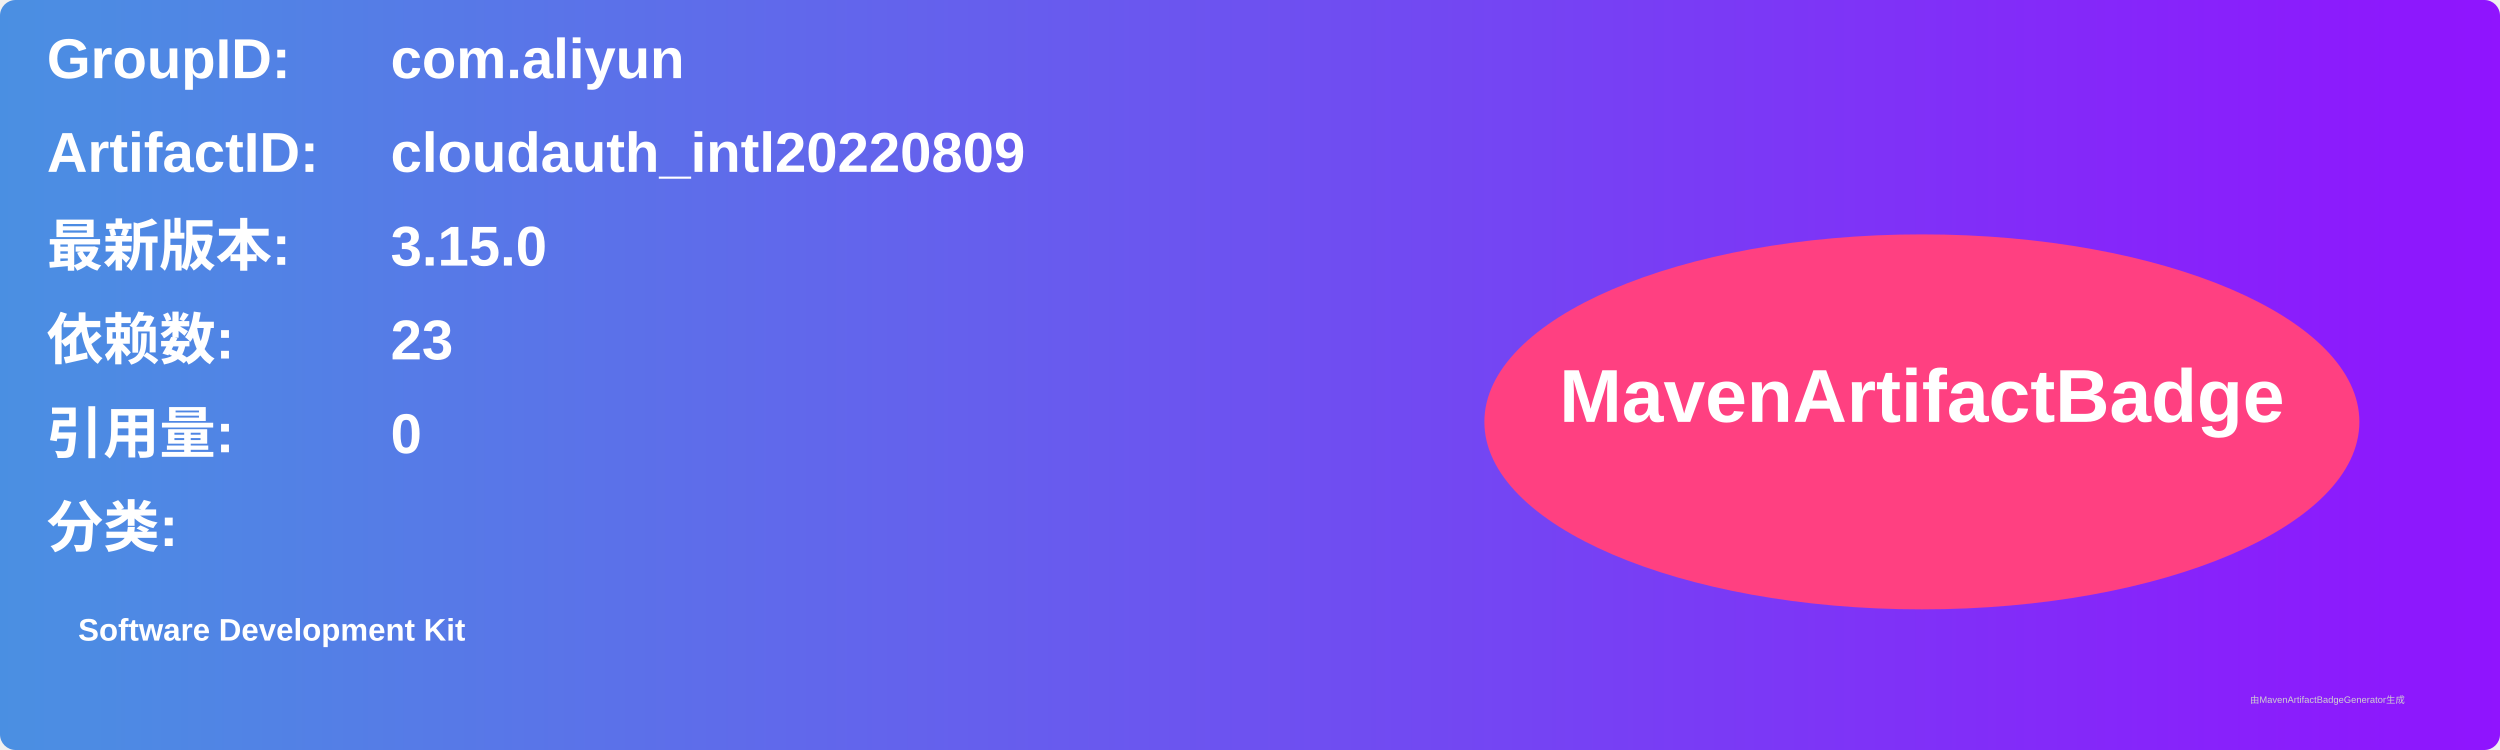
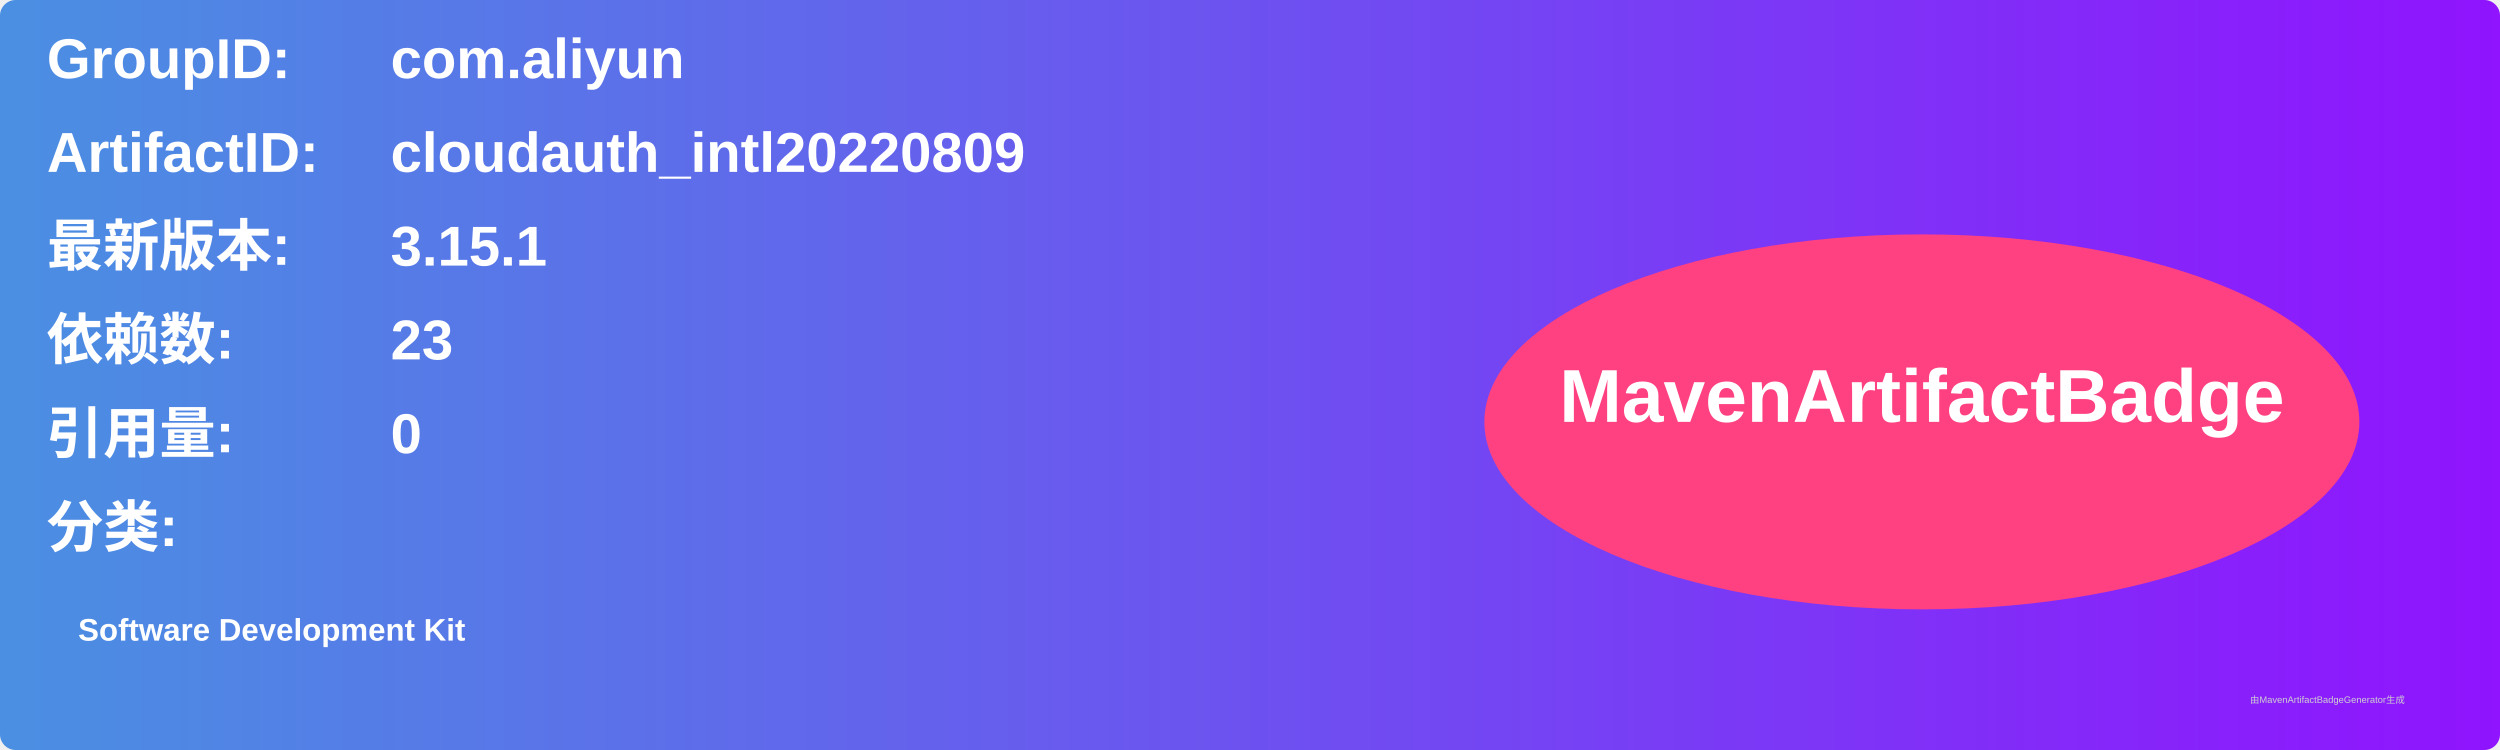
<svg xmlns="http://www.w3.org/2000/svg" width="800" height="240" viewBox="0 0 800 240">
  <linearGradient id="grad" x1="0%" y1="0%" x2="100%" y2="0%">
    <stop offset="0%" stop-color="#4a90e2" />
    <stop offset="100%" stop-color="#9013fe" />
  </linearGradient>
  <rect width="100%" height="100%" rx="5" ry="5" fill="url(#grad)" />
  <g transform="translate(15, 15)">
    <text x="0" y="10" font-family="Arial" font-size="18" fill="white" font-weight="bold" width="260">GroupID:</text>
    <text x="110" y="10" font-family="Arial" font-size="18" fill="white" font-weight="bold" width="460">com.aliyun</text>
    <text x="0" y="40" font-family="Arial" font-size="18" fill="white" font-weight="bold" width="260">ArtifactID:</text>
    <text x="110" y="40" font-family="Arial" font-size="18" fill="white" font-weight="bold" width="460">cloudauth_intl20220809</text>
    <text x="0" y="70" font-family="Arial" font-size="18" fill="white" font-weight="bold">最新版本:</text>
    <text x="110" y="70" font-family="Arial" font-size="18" fill="white" font-weight="bold">
-       <tspan font-weight="bold">3.15.0</tspan>
+       <tspan font-weight="bold">3.15.1</tspan>
    </text>
    <text x="0" y="100" font-family="Arial" font-size="18" fill="white" font-weight="bold">依赖数: </text>
    <text x="110" y="100" font-family="Arial" font-size="18" fill="white">
      <tspan font-weight="bold">23</tspan>
    </text>
    <text x="0" y="130" font-family="Arial" font-size="18" fill="white" font-weight="bold">引用量: </text>
    <text x="110" y="130" font-family="Arial" font-size="18" fill="white">
      <tspan font-weight="bold">0</tspan>
    </text>
    <text x="0" y="160" font-family="Arial" font-size="18" fill="white" font-weight="bold">分类:</text>
    <text x="10" y="190" font-family="Arial" font-size="10" fill="white">
      <tspan font-weight="bold">Software Development Kit</tspan>
    </text>
    <ellipse cx="600" cy="120" rx="140" ry="60" fill="#ff4081" />
    <text x="600" y="120" text-anchor="middle" font-family="Arial" font-size="24" fill="white" font-weight="bold">MavenArtifactBadge</text>
  </g>
  <text x="720" y="225" font-family="Arial" font-size="3" fill="#d0d0d0">由MavenArtifactBadgeGenerator生成</text>
</svg>
